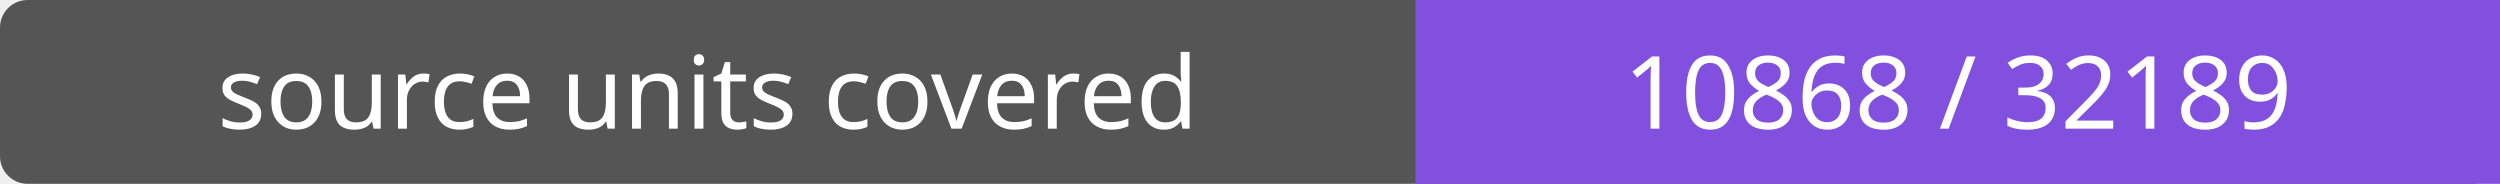
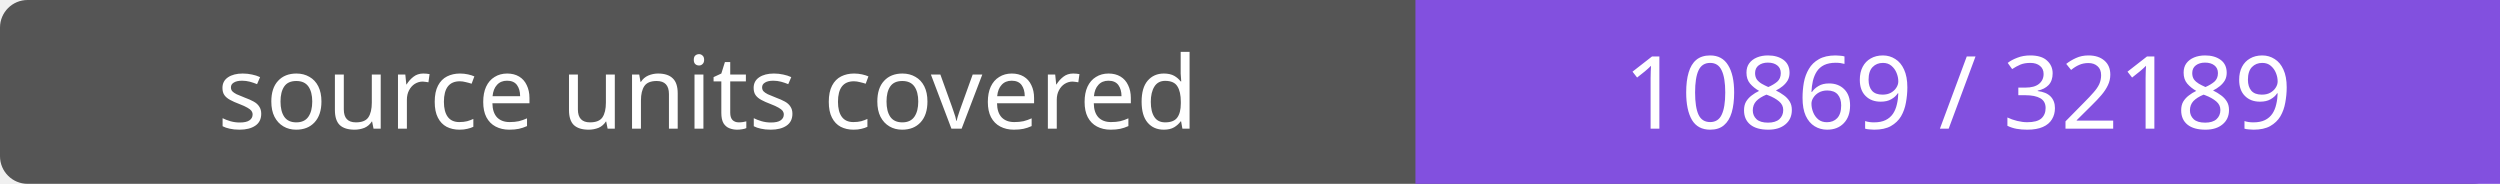
- <svg xmlns="http://www.w3.org/2000/svg" width="272" height="20" role="img" aria-label="source units covered: 10868 / 32189">
+ <svg xmlns="http://www.w3.org/2000/svg" width="272" height="20" role="img" aria-label="source units covered: 10869 / 32189">
  <rect width="272" height="20" rx="3" fill="#555" />
  <path fill="#8250df" d="M154 0h118v20H154z" />
  <g fill="#fff" text-anchor="middle" font-family="Verdana,sans-serif" font-size="11">
    <text x="77.0" y="14">source units covered</text>
-     <text x="213.0" y="14">10868 / 32189</text>
+     <text x="213.0" y="14">10869 / 32189</text>
  </g>
</svg>
